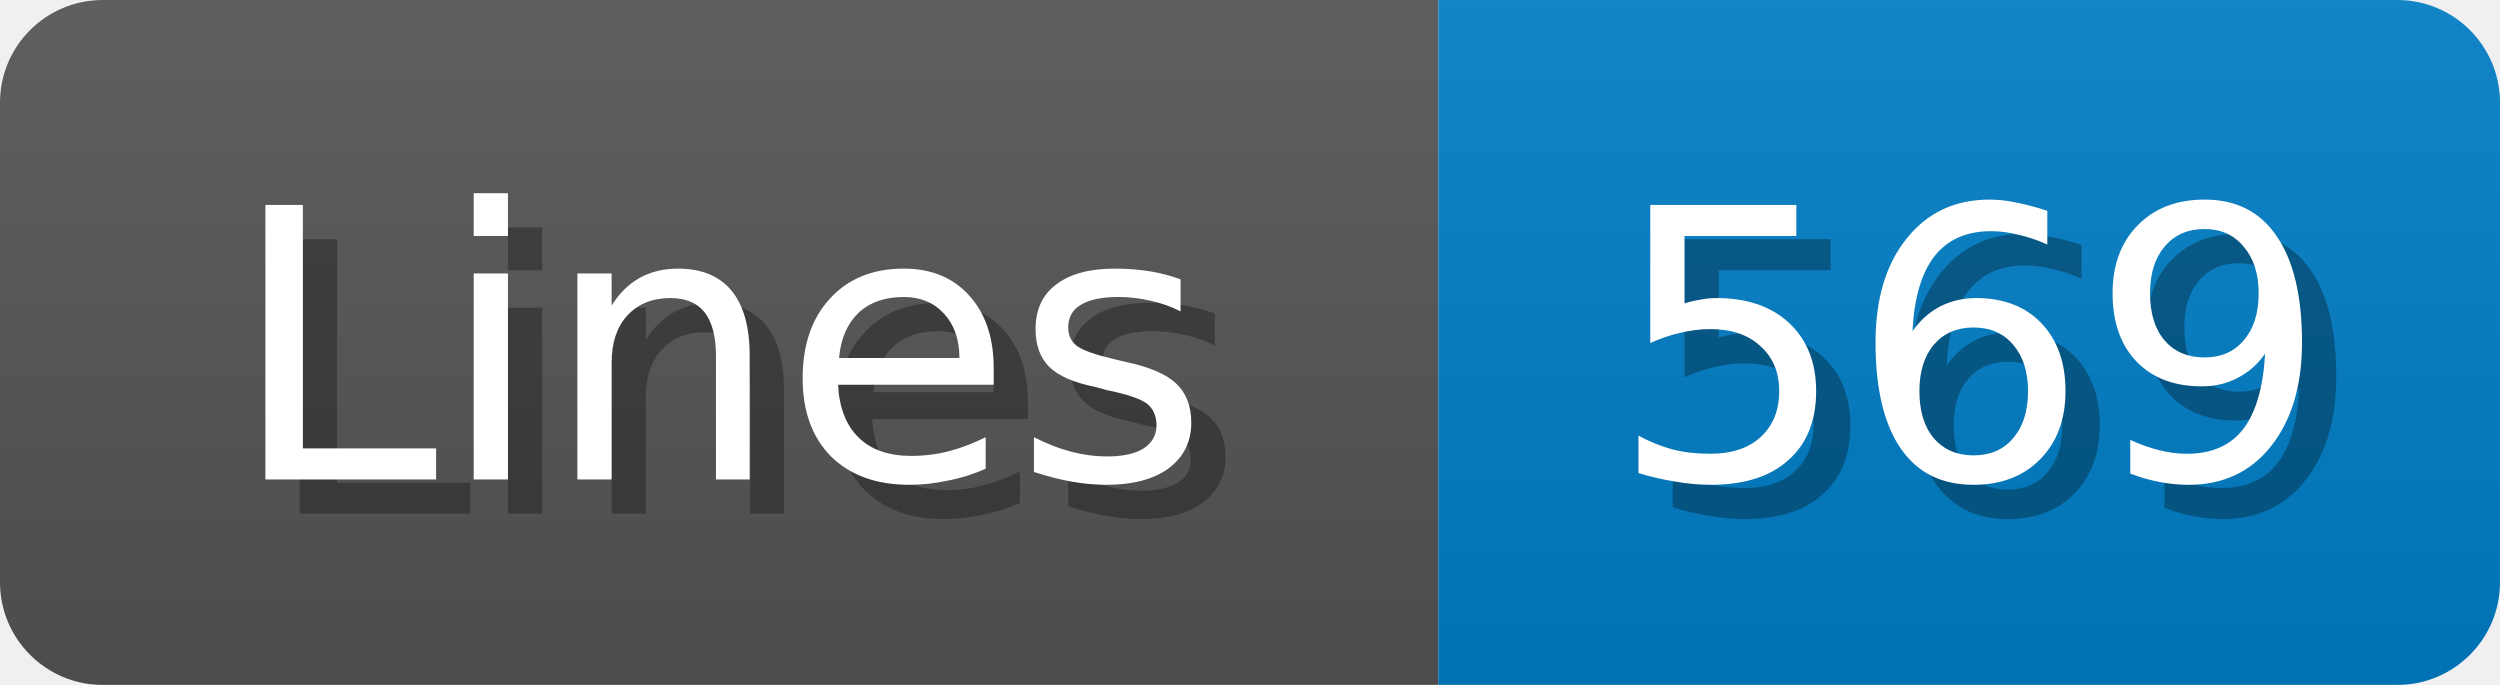
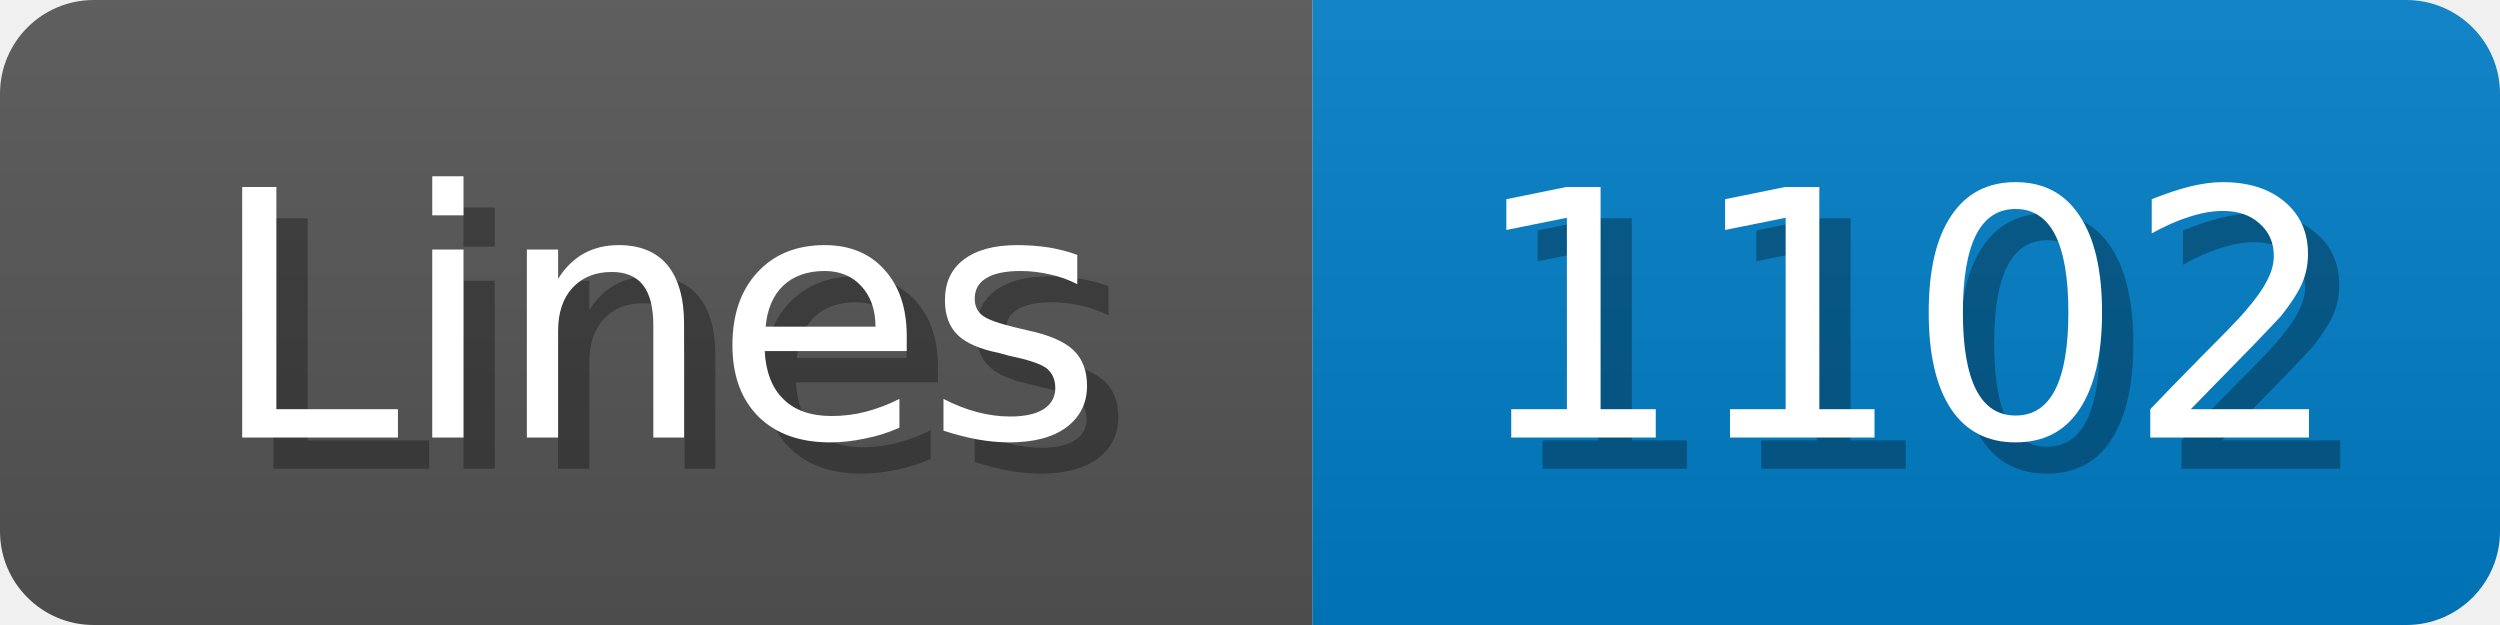
- <svg xmlns="http://www.w3.org/2000/svg" width="73" height="20">
+ <svg xmlns="http://www.w3.org/2000/svg" width="80" height="20">
  <linearGradient id="b" x2="0" y2="100%">
    <stop offset="0" stop-color="#bbb" stop-opacity=".1" />
    <stop offset="1" stop-opacity=".1" />
  </linearGradient>
  <mask id="anybadge_1">
-     <rect width="73" height="20" rx="3" fill="#fff" />
+     <rect width="80" height="20" rx="3" fill="#fff" />
  </mask>
  <g mask="url(#anybadge_1)">
    <path fill="#555" d="M0 0h42v20H0z" />
-     <path fill="#007ec6" d="M42 0h31v20H42z" />
-     <path fill="url(#b)" d="M0 0h73v20H0z" />
+     <path fill="#007ec6" d="M42 0h38v20H42z" />
+     <path fill="url(#b)" d="M0 0h80v20H0z" />
  </g>
  <g fill="#fff" text-anchor="middle" font-family="DejaVu Sans,Verdana,Geneva,sans-serif" font-size="11">
    <text x="22.0" y="15" fill="#010101" fill-opacity=".3">Lines</text>
    <text x="21.0" y="14">Lines</text>
  </g>
  <g fill="#fff" text-anchor="middle" font-family="DejaVu Sans,Verdana,Geneva,sans-serif" font-size="11">
-     <text x="58.5" y="15" fill="#010101" fill-opacity=".3">569</text>
-     <text x="57.5" y="14">569</text>
+     <text x="62.0" y="15" fill="#010101" fill-opacity=".3">1102</text>
+     <text x="61.0" y="14">1102</text>
  </g>
</svg>
